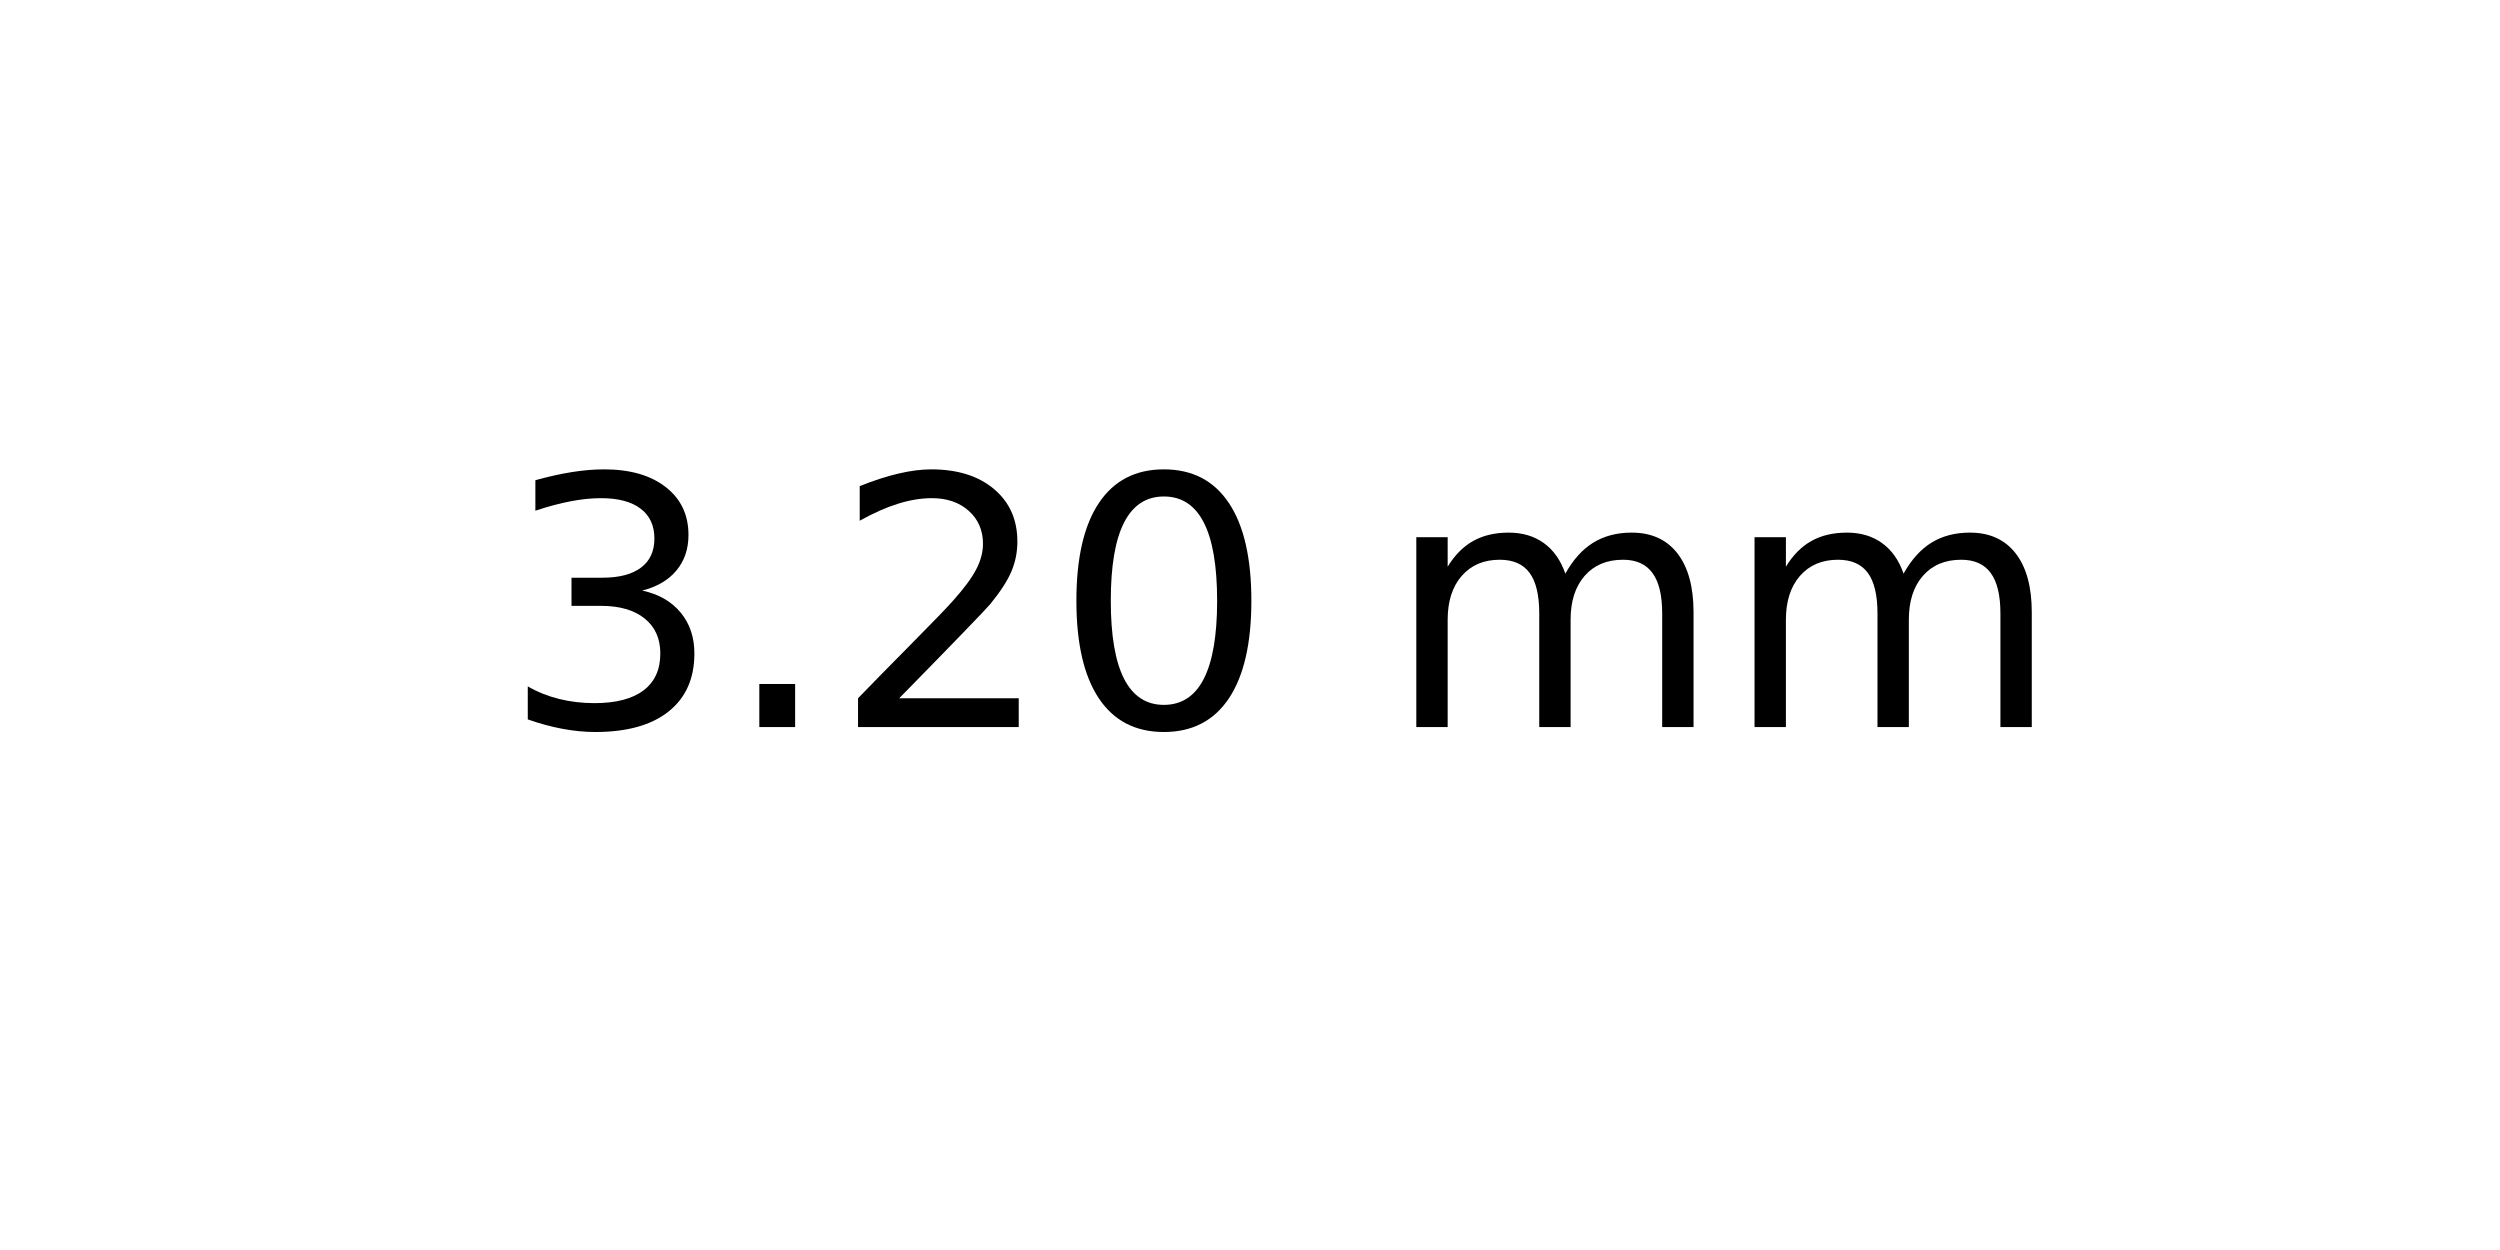
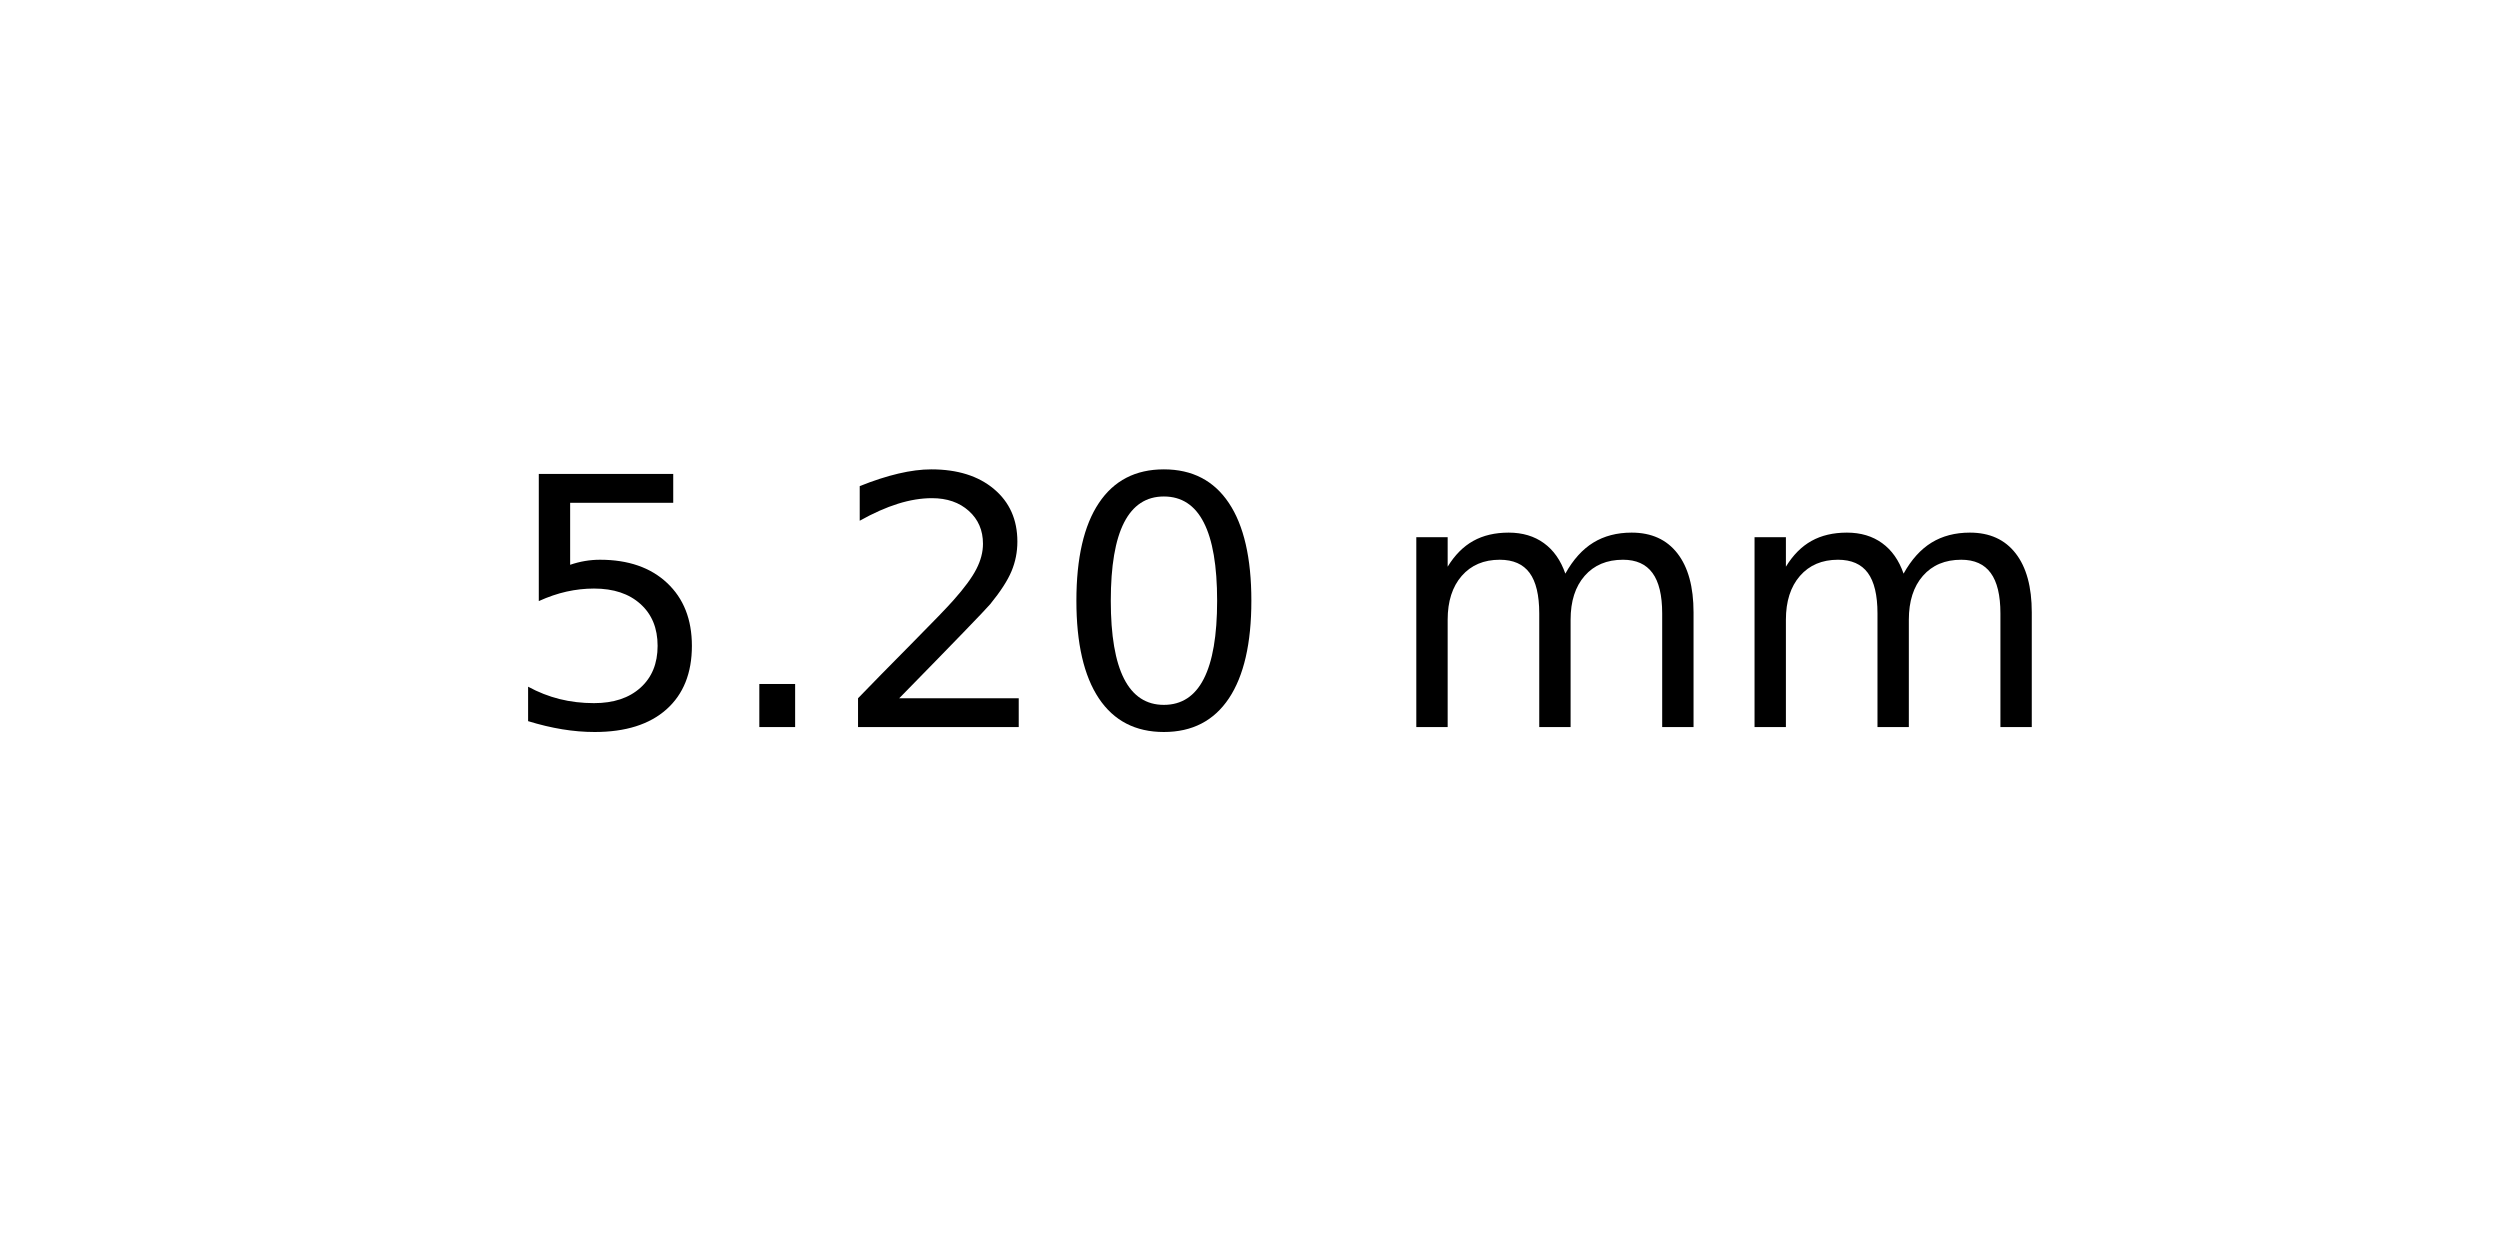
<svg xmlns="http://www.w3.org/2000/svg" xmlns:xlink="http://www.w3.org/1999/xlink" width="72pt" height="36pt" viewBox="0 0 72 36" version="1.1">
  <defs>
    <style type="text/css">*{stroke-linejoin: round; stroke-linecap: butt}</style>
  </defs>
  <g id="figure_1">
    <g id="axes_1">
      <g id="text_1">
        <g transform="translate(14.4375 20.93937) scale(0.1 -0.1)">
          <defs>
-             <path id="DejaVuSans-33" d="M 2597 2516  Q 3050 2419 3304 2112  Q 3559 1806 3559 1356  Q 3559 666 3084 287  Q 2609 -91 1734 -91  Q 1441 -91 1130 -33  Q 819 25 488 141  L 488 750  Q 750 597 1062 519  Q 1375 441 1716 441  Q 2309 441 2620 675  Q 2931 909 2931 1356  Q 2931 1769 2642 2001  Q 2353 2234 1838 2234  L 1294 2234  L 1294 2753  L 1863 2753  Q 2328 2753 2575 2939  Q 2822 3125 2822 3475  Q 2822 3834 2567 4026  Q 2313 4219 1838 4219  Q 1578 4219 1281 4162  Q 984 4106 628 3988  L 628 4550  Q 988 4650 1302 4700  Q 1616 4750 1894 4750  Q 2613 4750 3031 4423  Q 3450 4097 3450 3541  Q 3450 3153 3228 2886  Q 3006 2619 2597 2516  z " transform="scale(0.015625)" />
+             <path id="DejaVuSans-35" d="M 691 4666  L 3169 4666  L 3169 4134  L 1269 4134  L 1269 2991  Q 1406 3038 1543 3061  Q 1681 3084 1819 3084  Q 2600 3084 3056 2656  Q 3513 2228 3513 1497  Q 3513 744 3044 326  Q 2575 -91 1722 -91  Q 1428 -91 1123 -41  Q 819 9 494 109  L 494 744  Q 775 591 1075 516  Q 1375 441 1709 441  Q 2250 441 2565 725  Q 2881 1009 2881 1497  Q 2881 1984 2565 2268  Q 2250 2553 1709 2553  Q 1456 2553 1204 2497  Q 953 2441 691 2322  L 691 4666  z " transform="scale(0.015625)" />
            <path id="DejaVuSans-2e" d="M 684 794  L 1344 794  L 1344 0  L 684 0  L 684 794  z " transform="scale(0.015625)" />
            <path id="DejaVuSans-32" d="M 1228 531  L 3431 531  L 3431 0  L 469 0  L 469 531  Q 828 903 1448 1529  Q 2069 2156 2228 2338  Q 2531 2678 2651 2914  Q 2772 3150 2772 3378  Q 2772 3750 2511 3984  Q 2250 4219 1831 4219  Q 1534 4219 1204 4116  Q 875 4013 500 3803  L 500 4441  Q 881 4594 1212 4672  Q 1544 4750 1819 4750  Q 2544 4750 2975 4387  Q 3406 4025 3406 3419  Q 3406 3131 3298 2873  Q 3191 2616 2906 2266  Q 2828 2175 2409 1742  Q 1991 1309 1228 531  z " transform="scale(0.015625)" />
            <path id="DejaVuSans-30" d="M 2034 4250  Q 1547 4250 1301 3770  Q 1056 3291 1056 2328  Q 1056 1369 1301 889  Q 1547 409 2034 409  Q 2525 409 2770 889  Q 3016 1369 3016 2328  Q 3016 3291 2770 3770  Q 2525 4250 2034 4250  z M 2034 4750  Q 2819 4750 3233 4129  Q 3647 3509 3647 2328  Q 3647 1150 3233 529  Q 2819 -91 2034 -91  Q 1250 -91 836 529  Q 422 1150 422 2328  Q 422 3509 836 4129  Q 1250 4750 2034 4750  z " transform="scale(0.015625)" />
            <path id="DejaVuSans-20" transform="scale(0.015625)" />
            <path id="DejaVuSans-6d" d="M 3328 2828  Q 3544 3216 3844 3400  Q 4144 3584 4550 3584  Q 5097 3584 5394 3201  Q 5691 2819 5691 2113  L 5691 0  L 5113 0  L 5113 2094  Q 5113 2597 4934 2840  Q 4756 3084 4391 3084  Q 3944 3084 3684 2787  Q 3425 2491 3425 1978  L 3425 0  L 2847 0  L 2847 2094  Q 2847 2600 2669 2842  Q 2491 3084 2119 3084  Q 1678 3084 1418 2786  Q 1159 2488 1159 1978  L 1159 0  L 581 0  L 581 3500  L 1159 3500  L 1159 2956  Q 1356 3278 1631 3431  Q 1906 3584 2284 3584  Q 2666 3584 2933 3390  Q 3200 3197 3328 2828  z " transform="scale(0.015625)" />
          </defs>
-           <use xlink:href="#DejaVuSans-33" />
+           <use xlink:href="#DejaVuSans-35" />
          <use xlink:href="#DejaVuSans-2e" x="63.623" />
          <use xlink:href="#DejaVuSans-32" x="95.41" />
          <use xlink:href="#DejaVuSans-30" x="159.033" />
          <use xlink:href="#DejaVuSans-20" x="222.656" />
          <use xlink:href="#DejaVuSans-6d" x="254.443" />
          <use xlink:href="#DejaVuSans-6d" x="351.855" />
        </g>
      </g>
    </g>
  </g>
</svg>
